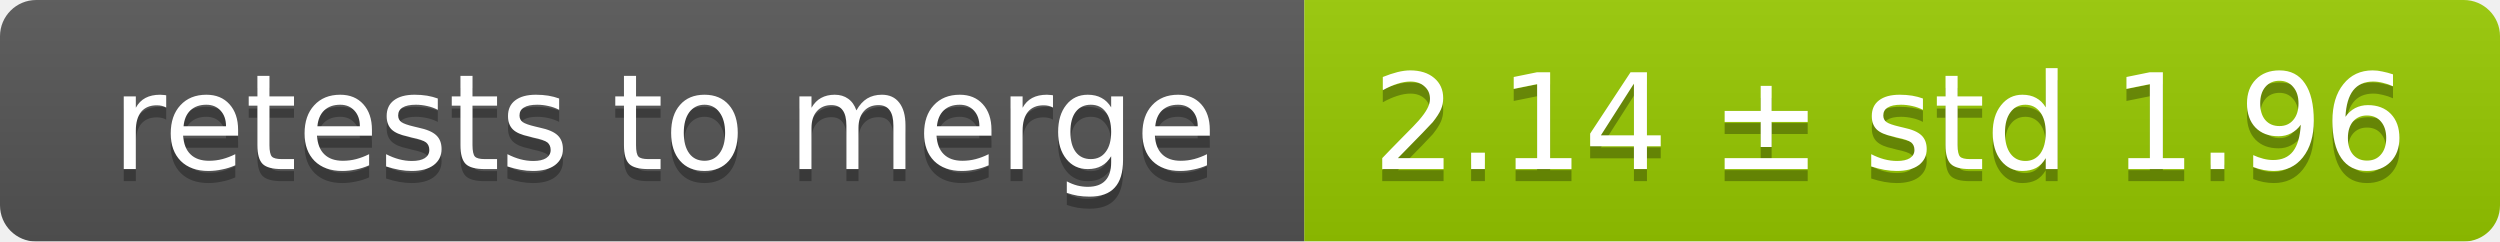
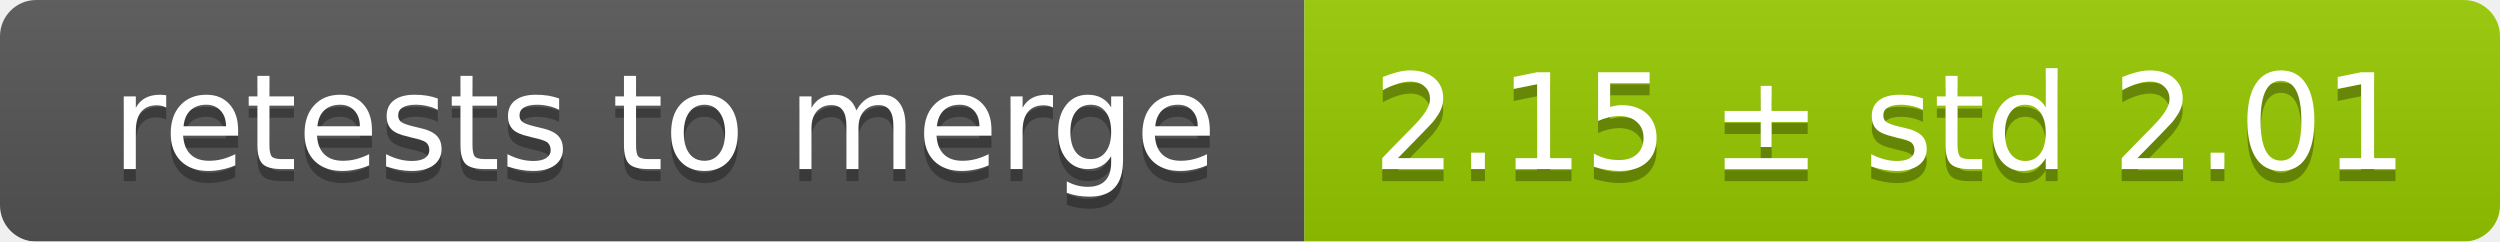
<svg xmlns="http://www.w3.org/2000/svg" width="207" height="20">
  <linearGradient id="smooth" x2="0" y2="100%">
    <stop offset="0" stop-color="#bbb" stop-opacity=".1" />
    <stop offset="1" stop-opacity=".1" />
  </linearGradient>
  <mask id="round">
    <rect width="207" height="20" rx="3" fill="#fff" />
  </mask>
  <g mask="url(#round)">
    <rect width="108" height="20" fill="#555" />
    <rect x="108" width="99" height="20" fill="#97ca00" />
    <rect width="207" height="20" fill="url(#smooth)" />
  </g>
  <g fill="#fff" text-anchor="middle" font-family="DejaVu Sans,Verdana,Geneva,sans-serif" font-size="11">
    <text x="55" y="15" fill="#010101" fill-opacity=".3">retests to merge</text>
    <text x="55" y="14">retests to merge</text>
-     <text x="156.5" y="15" fill="#010101" fill-opacity=".3">2.14 ± std 1.96</text>
-     <text x="156.5" y="14">2.14 ± std 1.96</text>
+     <text x="156.5" y="15" fill="#010101" fill-opacity=".3">2.15 ± std 2.01</text>
+     <text x="156.5" y="14">2.15 ± std 2.01</text>
  </g>
</svg>
